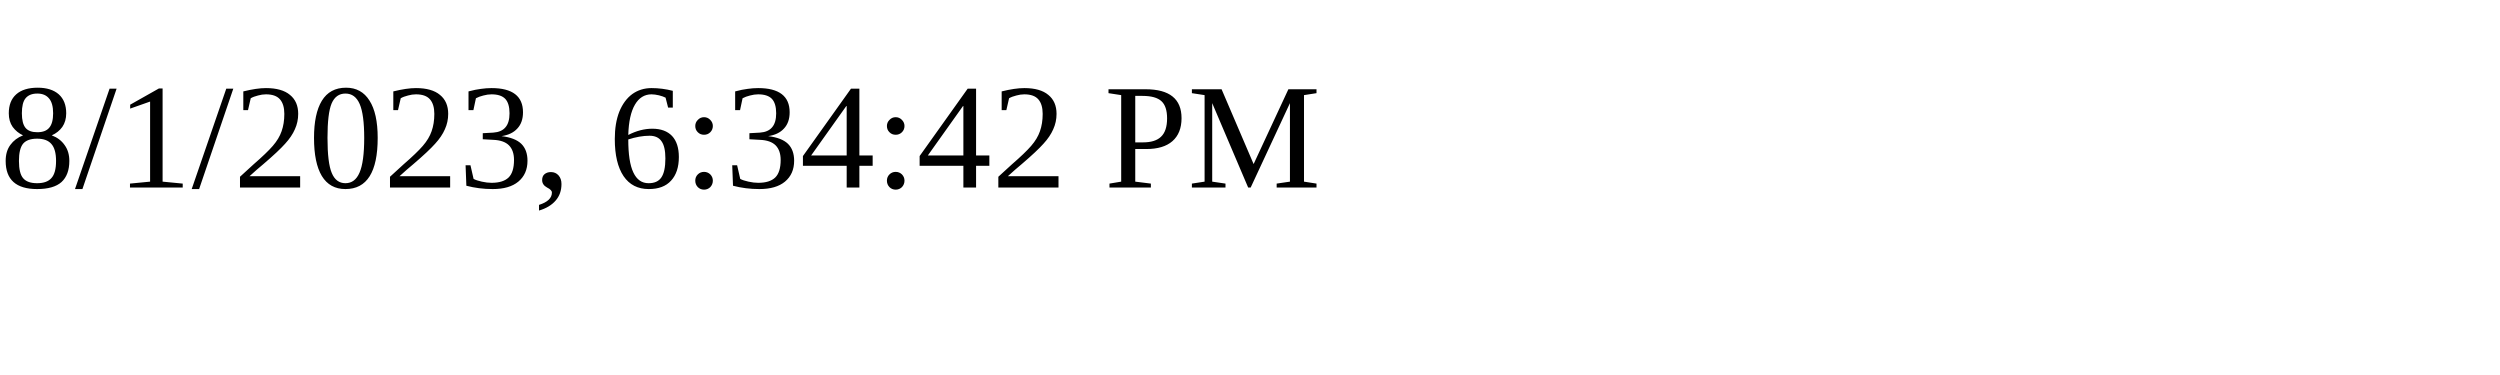
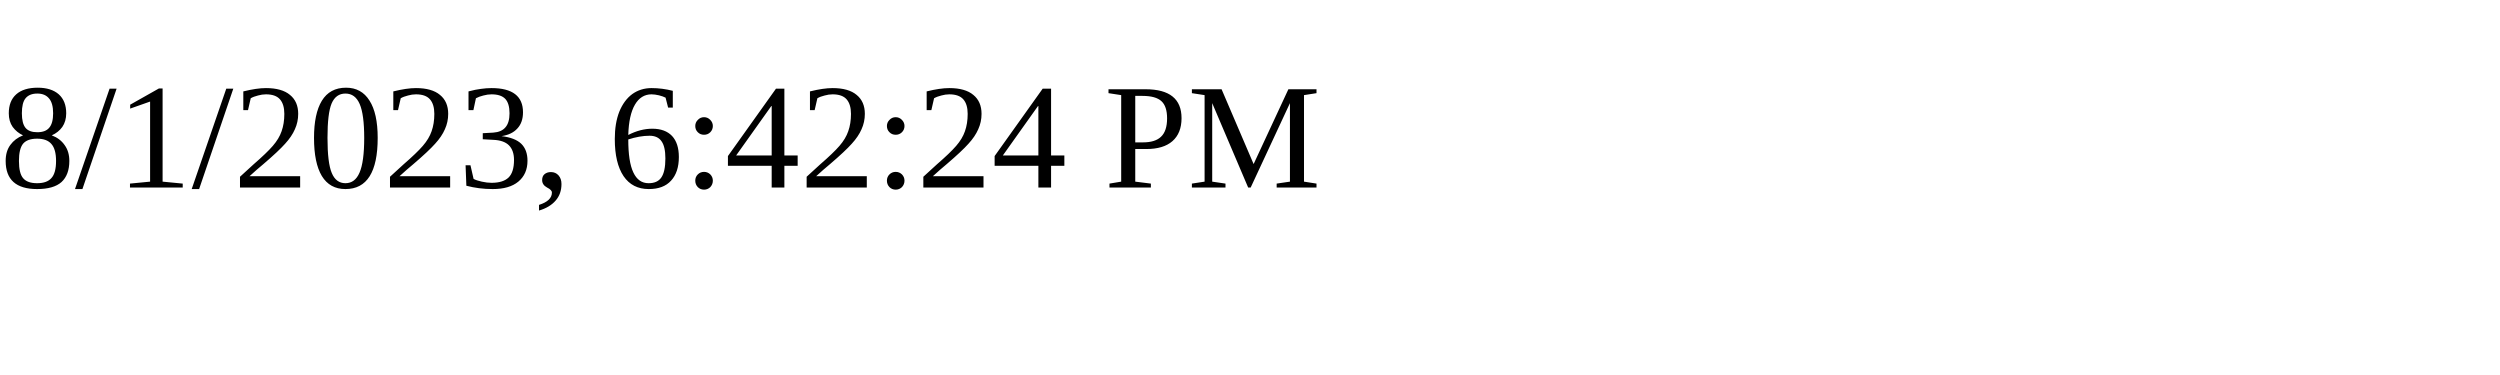
<svg xmlns="http://www.w3.org/2000/svg" height="30" width="200">
-   <text x="0" y="15">8/1/2023, 6:34:42 PM</text>
+   <text x="0" y="15">8/1/2023, 6:42:24 PM</text>
</svg>
